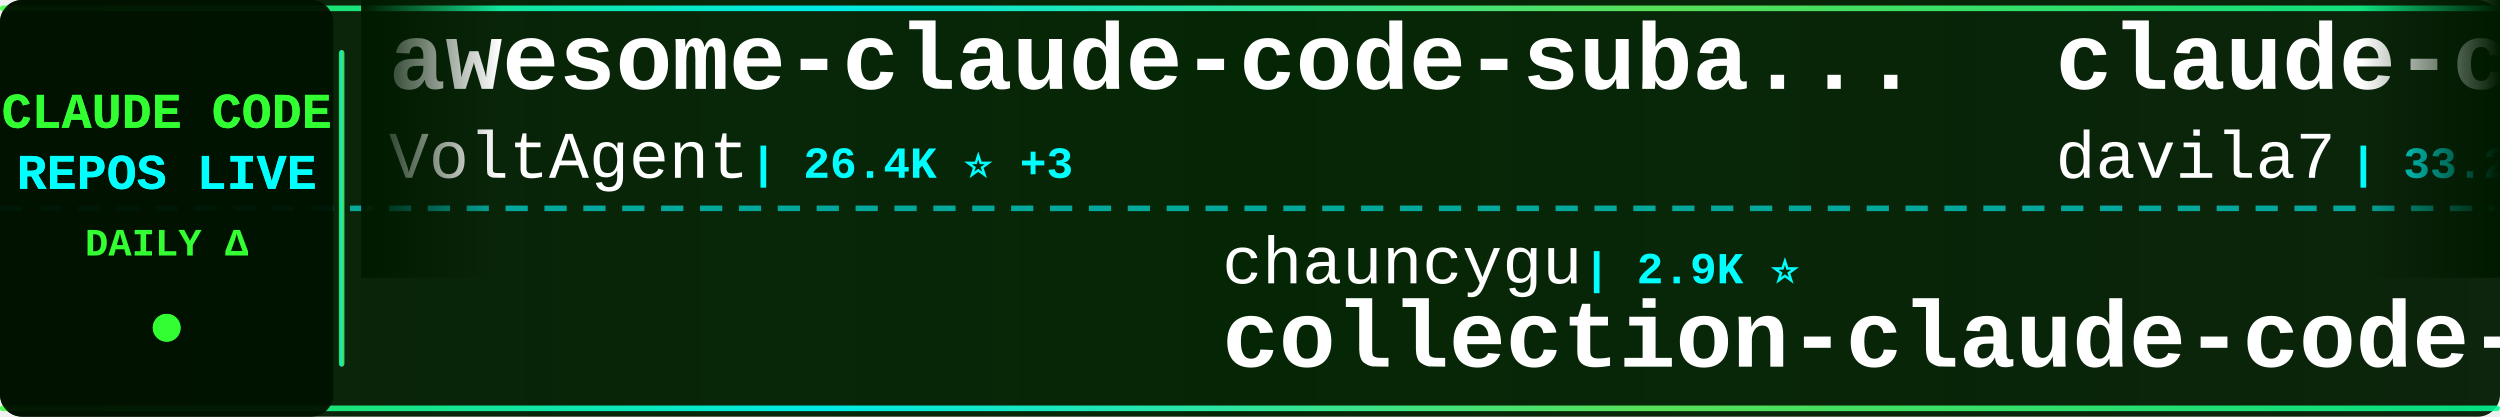
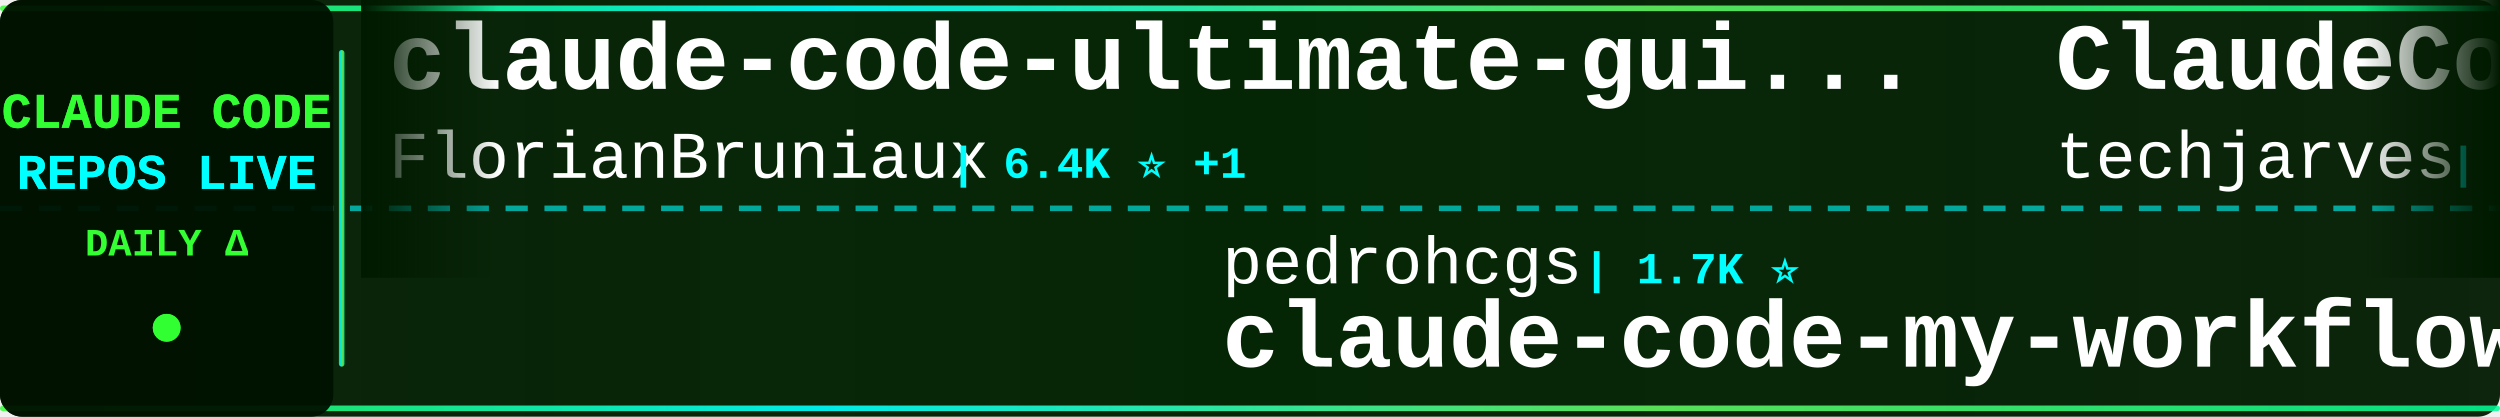
<svg xmlns="http://www.w3.org/2000/svg" width="900" height="150">
  <defs>
    <linearGradient id="tickerBg" x1="0%" y1="0%" x2="100%" y2="0%">
      <stop offset="0%" style="stop-color:#001a00;stop-opacity:0.95" />
      <stop offset="50%" style="stop-color:#002200;stop-opacity:0.98" />
      <stop offset="100%" style="stop-color:#001a00;stop-opacity:0.95" />
    </linearGradient>
    <linearGradient id="borderGrad" x1="0%" y1="0%" x2="100%" y2="0%">
      <stop offset="0%" style="stop-color:#33ff33;stop-opacity:0.85">
        <animate attributeName="stop-opacity" values="0.85;1;0.85" dur="2s" repeatCount="indefinite" />
      </stop>
      <stop offset="33%" style="stop-color:#00ffff;stop-opacity:0.9">
        <animate attributeName="stop-opacity" values="0.9;1;0.9" dur="2.2s" repeatCount="indefinite" />
      </stop>
      <stop offset="66%" style="stop-color:#66ff66;stop-opacity:0.85">
        <animate attributeName="stop-opacity" values="0.85;1;0.85" dur="1.8s" repeatCount="indefinite" />
      </stop>
      <stop offset="100%" style="stop-color:#00ff99;stop-opacity:0.85">
        <animate attributeName="stop-opacity" values="0.85;1;0.85" dur="2s" repeatCount="indefinite" />
      </stop>
    </linearGradient>
    <filter id="textGlow">
      <feGaussianBlur stdDeviation="0.1" result="coloredBlur" />
      <feMerge>
        <feMergeNode in="coloredBlur" />
        <feMergeNode in="SourceGraphic" />
      </feMerge>
    </filter>
    <filter id="metricGlow">
      <feGaussianBlur stdDeviation="0.2" result="coloredBlur" />
      <feMerge>
        <feMergeNode in="coloredBlur" />
        <feMergeNode in="SourceGraphic" />
      </feMerge>
    </filter>
    <linearGradient id="leftFade" x1="0%" y1="0%" x2="100%" y2="0%">
      <stop offset="0%" style="stop-color:#001a00;stop-opacity:1" />
      <stop offset="100%" style="stop-color:#001a00;stop-opacity:0" />
    </linearGradient>
    <linearGradient id="rightFade" x1="0%" y1="0%" x2="100%" y2="0%">
      <stop offset="0%" style="stop-color:#001a00;stop-opacity:0" />
      <stop offset="100%" style="stop-color:#001a00;stop-opacity:1" />
    </linearGradient>
  </defs>
  <rect width="900" height="150" fill="url(#tickerBg)" rx="8" />
  <rect x="0" y="2" width="900" height="2" fill="url(#borderGrad)" rx="1" />
  <rect x="0" y="146" width="900" height="2" fill="url(#borderGrad)" rx="1" />
  <line x1="0" y1="75" x2="900" y2="75" stroke="#00ffff" stroke-width="2" stroke-dasharray="8 6" opacity="0.6" />
  <rect x="0" y="0" width="120" height="150" fill="#001100" opacity="0.95" rx="8" />
  <text x="60" y="46" font-family="'Courier New', monospace" font-size="18" font-weight="bold" fill="#33ff33" text-anchor="middle" filter="url(#textGlow)">
    CLAUDE CODE
  </text>
  <text x="60" y="68" font-family="'Courier New', monospace" font-size="18" font-weight="bold" fill="#00ffff" text-anchor="middle" filter="url(#textGlow)">
    REPOS LIVE
  </text>
  <text x="60" y="92" font-family="'Courier New', monospace" font-size="14" font-weight="bold" fill="#33ff33" text-anchor="middle">
    DAILY Δ
  </text>
  <circle cx="60" cy="118" r="5" fill="#33ff33" filter="url(#metricGlow)">
    <animate attributeName="r" values="4;6;4" dur="1.5s" repeatCount="indefinite" />
    <animate attributeName="opacity" values="0.6;1;0.6" dur="1.5s" repeatCount="indefinite" />
  </circle>
  <rect x="122" y="18" width="2" height="114" fill="url(#borderGrad)" rx="1" />
  <clipPath id="tickerClip">
    <rect x="130" y="0" width="770" height="150" />
  </clipPath>
  <g clip-path="url(#tickerClip)">
    <g id="tickerItems">
      <animateTransform attributeName="transform" attributeType="XML" type="translate" from="0 0" to="-3000 0" dur="54s" repeatCount="indefinite" />
      <g transform="translate(0, 0)">
-         <text x="140" y="32" font-family="'Courier New', monospace" font-size="34" font-weight="bold" fill="#ffffff">awesome-claude-code-suba...</text>
-         <text x="140" y="64" font-family="'Courier New', monospace" font-size="24" font-weight="normal" fill="#ffffff" opacity="1.0">VoltAgent</text>
-         <text x="270" y="64" font-family="'Courier New', monospace" font-size="16" font-weight="bold" fill="#00ffff"> | 26.4K ⭐ +3</text>
+         <text x="140" y="32" font-family="'Courier New', monospace" font-size="34" font-weight="bold" fill="#ffffff">claude-code-ultimate-gui...</text>
+         <text x="140" y="64" font-family="'Courier New', monospace" font-size="24" font-weight="normal" fill="#ffffff" opacity="1.0">FlorianBruniaux</text>
+         <text x="342" y="64" font-family="'Courier New', monospace" font-size="16" font-weight="bold" fill="#00ffff"> | 6.4K ⭐ +1</text>
      </g>
      <g transform="translate(300, 0)">
-         <text x="140" y="102" font-family="'Courier New', monospace" font-size="24" font-weight="normal" fill="#ffffff" opacity="1.0">chauncygu</text>
-         <text x="270" y="102" font-family="'Courier New', monospace" font-size="16" font-weight="bold" fill="#00ffff"> | 2.9K ⭐</text>
-         <text x="140" y="132" font-family="'Courier New', monospace" font-size="34" font-weight="bold" fill="#ffffff">collection-claude-code-s...</text>
+         <text x="140" y="102" font-family="'Courier New', monospace" font-size="24" font-weight="normal" fill="#ffffff" opacity="1.0">pedrohcgs</text>
+         <text x="270" y="102" font-family="'Courier New', monospace" font-size="16" font-weight="bold" fill="#00ffff"> | 1.7K ⭐</text>
+         <text x="140" y="132" font-family="'Courier New', monospace" font-size="34" font-weight="bold" fill="#ffffff">claude-code-my-workflow</text>
      </g>
      <g transform="translate(600, 0)">
-         <text x="140" y="32" font-family="'Courier New', monospace" font-size="34" font-weight="bold" fill="#ffffff">claude-code-templates</text>
-         <text x="140" y="64" font-family="'Courier New', monospace" font-size="24" font-weight="normal" fill="#ffffff" opacity="1.0">davila7</text>
-         <text x="246" y="64" font-family="'Courier New', monospace" font-size="16" font-weight="bold" fill="#00ffff"> | 33.2K ⭐ +2</text>
+         <text x="140" y="32" font-family="'Courier New', monospace" font-size="34" font-weight="bold" fill="#ffffff">ClaudeCode-Portable</text>
+         <text x="140" y="64" font-family="'Courier New', monospace" font-size="24" font-weight="normal" fill="#ffffff" opacity="1.0">techjarves</text>
+         <text x="282" y="64" font-family="'Courier New', monospace" font-size="16" font-weight="bold" fill="#00ffff"> | 1.6K ⭐ +1</text>
      </g>
      <g transform="translate(900, 0)">
-         <text x="140" y="102" font-family="'Courier New', monospace" font-size="24" font-weight="normal" fill="#ffffff" opacity="1.0">JrCx7scC</text>
-         <text x="258" y="102" font-family="'Courier New', monospace" font-size="16" font-weight="bold" fill="#00ffff"> | 376 ⭐</text>
-         <text x="140" y="132" font-family="'Courier New', monospace" font-size="34" font-weight="bold" fill="#ffffff">claude-code-source</text>
+         <text x="140" y="102" font-family="'Courier New', monospace" font-size="24" font-weight="normal" fill="#ffffff" opacity="1.0">lintsinghua</text>
+         <text x="294" y="102" font-family="'Courier New', monospace" font-size="16" font-weight="bold" fill="#00ffff"> | 4.4K ⭐</text>
+         <text x="140" y="132" font-family="'Courier New', monospace" font-size="34" font-weight="bold" fill="#ffffff">claude-code-book</text>
      </g>
      <g transform="translate(1200, 0)">
-         <text x="140" y="32" font-family="'Courier New', monospace" font-size="34" font-weight="bold" fill="#ffffff">claude-code-reverse</text>
-         <text x="140" y="64" font-family="'Courier New', monospace" font-size="24" font-weight="normal" fill="#ffffff" opacity="1.0">Yuyz0112</text>
-         <text x="258" y="64" font-family="'Courier New', monospace" font-size="16" font-weight="bold" fill="#00ffff"> | 2.4K ⭐</text>
+         <text x="140" y="32" font-family="'Courier New', monospace" font-size="34" font-weight="bold" fill="#ffffff">pi-vs-claude-code</text>
+         <text x="140" y="64" font-family="'Courier New', monospace" font-size="24" font-weight="normal" fill="#ffffff" opacity="1.0">disler</text>
+         <text x="234" y="64" font-family="'Courier New', monospace" font-size="16" font-weight="bold" fill="#00ffff"> | 1.7K ⭐</text>
      </g>
      <g transform="translate(1500, 0)">
-         <text x="140" y="102" font-family="'Courier New', monospace" font-size="24" font-weight="normal" fill="#ffffff" opacity="1.0">wanshuiyin</text>
-         <text x="282" y="102" font-family="'Courier New', monospace" font-size="16" font-weight="bold" fill="#00ffff"> | 18.8K ⭐ +15</text>
-         <text x="140" y="132" font-family="'Courier New', monospace" font-size="34" font-weight="bold" fill="#ffffff">Auto-claude-code-researc...</text>
+         <text x="140" y="102" font-family="'Courier New', monospace" font-size="24" font-weight="normal" fill="#ffffff" opacity="1.0">1rgs</text>
+         <text x="210" y="102" font-family="'Courier New', monospace" font-size="16" font-weight="bold" fill="#00ffff"> | 3.8K ⭐</text>
+         <text x="140" y="132" font-family="'Courier New', monospace" font-size="34" font-weight="bold" fill="#ffffff">claude-code-proxy</text>
      </g>
      <g transform="translate(1800, 0)">
-         <text x="140" y="32" font-family="'Courier New', monospace" font-size="34" font-weight="bold" fill="#ffffff">claude-code-from-scratch</text>
-         <text x="140" y="64" font-family="'Courier New', monospace" font-size="24" font-weight="normal" fill="#ffffff" opacity="1.0">Windy3f3f3f3f</text>
-         <text x="318" y="64" font-family="'Courier New', monospace" font-size="16" font-weight="bold" fill="#00ffff"> | 2.8K ⭐ +1</text>
+         <text x="140" y="32" font-family="'Courier New', monospace" font-size="34" font-weight="bold" fill="#ffffff">Claude-Code-Game-Studios</text>
+         <text x="140" y="64" font-family="'Courier New', monospace" font-size="24" font-weight="normal" fill="#ffffff" opacity="1.0">Donchitos</text>
+         <text x="270" y="64" font-family="'Courier New', monospace" font-size="16" font-weight="bold" fill="#00ffff"> | 36.0K ⭐ +64</text>
      </g>
      <g transform="translate(2100, 0)">
-         <text x="140" y="102" font-family="'Courier New', monospace" font-size="24" font-weight="normal" fill="#ffffff" opacity="1.0">edmund-io</text>
-         <text x="270" y="102" font-family="'Courier New', monospace" font-size="16" font-weight="bold" fill="#00ffff"> | 1.5K ⭐ -1</text>
-         <text x="140" y="132" font-family="'Courier New', monospace" font-size="34" font-weight="bold" fill="#ffffff">edmunds-claude-code</text>
-       </g>
-       <g transform="translate(2400, 0)">
-         <text x="140" y="32" font-family="'Courier New', monospace" font-size="34" font-weight="bold" fill="#ffffff">claude-code-source</text>
-         <text x="140" y="64" font-family="'Courier New', monospace" font-size="24" font-weight="normal" fill="#ffffff" opacity="1.0">AprilNEA</text>
-         <text x="258" y="64" font-family="'Courier New', monospace" font-size="16" font-weight="bold" fill="#00ffff"> | 391 ⭐</text>
-       </g>
-       <g transform="translate(2700, 0)">
        <text x="140" y="102" font-family="'Courier New', monospace" font-size="24" font-weight="normal" fill="#ffffff" opacity="1.0">https-deeplearning-ai</text>
        <text x="414" y="102" font-family="'Courier New', monospace" font-size="16" font-weight="bold" fill="#00ffff"> | 561 ⭐</text>
        <text x="140" y="132" font-family="'Courier New', monospace" font-size="34" font-weight="bold" fill="#ffffff">sc-claude-code-files</text>
      </g>
+       <g transform="translate(2400, 0)">
+         <text x="140" y="32" font-family="'Courier New', monospace" font-size="34" font-weight="bold" fill="#ffffff">claude-code-from-scratch</text>
+         <text x="140" y="64" font-family="'Courier New', monospace" font-size="24" font-weight="normal" fill="#ffffff" opacity="1.0">Windy3f3f3f3f</text>
+         <text x="318" y="64" font-family="'Courier New', monospace" font-size="16" font-weight="bold" fill="#00ffff"> | 2.8K ⭐</text>
+       </g>
+       <g transform="translate(2700, 0)">
+         <text x="140" y="102" font-family="'Courier New', monospace" font-size="24" font-weight="normal" fill="#ffffff" opacity="1.0">anthropics</text>
+         <text x="282" y="102" font-family="'Courier New', monospace" font-size="16" font-weight="bold" fill="#00ffff"> | 1.0K ⭐</text>
+         <text x="140" y="132" font-family="'Courier New', monospace" font-size="34" font-weight="bold" fill="#ffffff">claude-code-base-action</text>
+       </g>
      <g transform="translate(3000, 0)">
-         <text x="140" y="32" font-family="'Courier New', monospace" font-size="34" font-weight="bold" fill="#ffffff">awesome-claude-code-suba...</text>
-         <text x="140" y="64" font-family="'Courier New', monospace" font-size="24" font-weight="normal" fill="#ffffff" opacity="1.0">VoltAgent</text>
-         <text x="270" y="64" font-family="'Courier New', monospace" font-size="16" font-weight="bold" fill="#00ffff"> | 26.4K ⭐ +3</text>
+         <text x="140" y="32" font-family="'Courier New', monospace" font-size="34" font-weight="bold" fill="#ffffff">claude-code-ultimate-gui...</text>
+         <text x="140" y="64" font-family="'Courier New', monospace" font-size="24" font-weight="normal" fill="#ffffff" opacity="1.0">FlorianBruniaux</text>
+         <text x="342" y="64" font-family="'Courier New', monospace" font-size="16" font-weight="bold" fill="#00ffff"> | 6.4K ⭐ +1</text>
      </g>
      <g transform="translate(3300, 0)">
-         <text x="140" y="102" font-family="'Courier New', monospace" font-size="24" font-weight="normal" fill="#ffffff" opacity="1.0">chauncygu</text>
-         <text x="270" y="102" font-family="'Courier New', monospace" font-size="16" font-weight="bold" fill="#00ffff"> | 2.9K ⭐</text>
-         <text x="140" y="132" font-family="'Courier New', monospace" font-size="34" font-weight="bold" fill="#ffffff">collection-claude-code-s...</text>
+         <text x="140" y="102" font-family="'Courier New', monospace" font-size="24" font-weight="normal" fill="#ffffff" opacity="1.0">pedrohcgs</text>
+         <text x="270" y="102" font-family="'Courier New', monospace" font-size="16" font-weight="bold" fill="#00ffff"> | 1.7K ⭐</text>
+         <text x="140" y="132" font-family="'Courier New', monospace" font-size="34" font-weight="bold" fill="#ffffff">claude-code-my-workflow</text>
      </g>
      <g transform="translate(3600, 0)">
-         <text x="140" y="32" font-family="'Courier New', monospace" font-size="34" font-weight="bold" fill="#ffffff">claude-code-templates</text>
-         <text x="140" y="64" font-family="'Courier New', monospace" font-size="24" font-weight="normal" fill="#ffffff" opacity="1.0">davila7</text>
-         <text x="246" y="64" font-family="'Courier New', monospace" font-size="16" font-weight="bold" fill="#00ffff"> | 33.2K ⭐ +2</text>
+         <text x="140" y="32" font-family="'Courier New', monospace" font-size="34" font-weight="bold" fill="#ffffff">ClaudeCode-Portable</text>
+         <text x="140" y="64" font-family="'Courier New', monospace" font-size="24" font-weight="normal" fill="#ffffff" opacity="1.0">techjarves</text>
+         <text x="282" y="64" font-family="'Courier New', monospace" font-size="16" font-weight="bold" fill="#00ffff"> | 1.6K ⭐ +1</text>
      </g>
      <g transform="translate(3900, 0)">
-         <text x="140" y="102" font-family="'Courier New', monospace" font-size="24" font-weight="normal" fill="#ffffff" opacity="1.0">JrCx7scC</text>
-         <text x="258" y="102" font-family="'Courier New', monospace" font-size="16" font-weight="bold" fill="#00ffff"> | 376 ⭐</text>
-         <text x="140" y="132" font-family="'Courier New', monospace" font-size="34" font-weight="bold" fill="#ffffff">claude-code-source</text>
+         <text x="140" y="102" font-family="'Courier New', monospace" font-size="24" font-weight="normal" fill="#ffffff" opacity="1.0">lintsinghua</text>
+         <text x="294" y="102" font-family="'Courier New', monospace" font-size="16" font-weight="bold" fill="#00ffff"> | 4.4K ⭐</text>
+         <text x="140" y="132" font-family="'Courier New', monospace" font-size="34" font-weight="bold" fill="#ffffff">claude-code-book</text>
      </g>
    </g>
  </g>
  <rect x="130" y="0" width="50" height="100" fill="url(#leftFade)" />
  <rect x="850" y="0" width="50" height="100" fill="url(#rightFade)" />
</svg>
